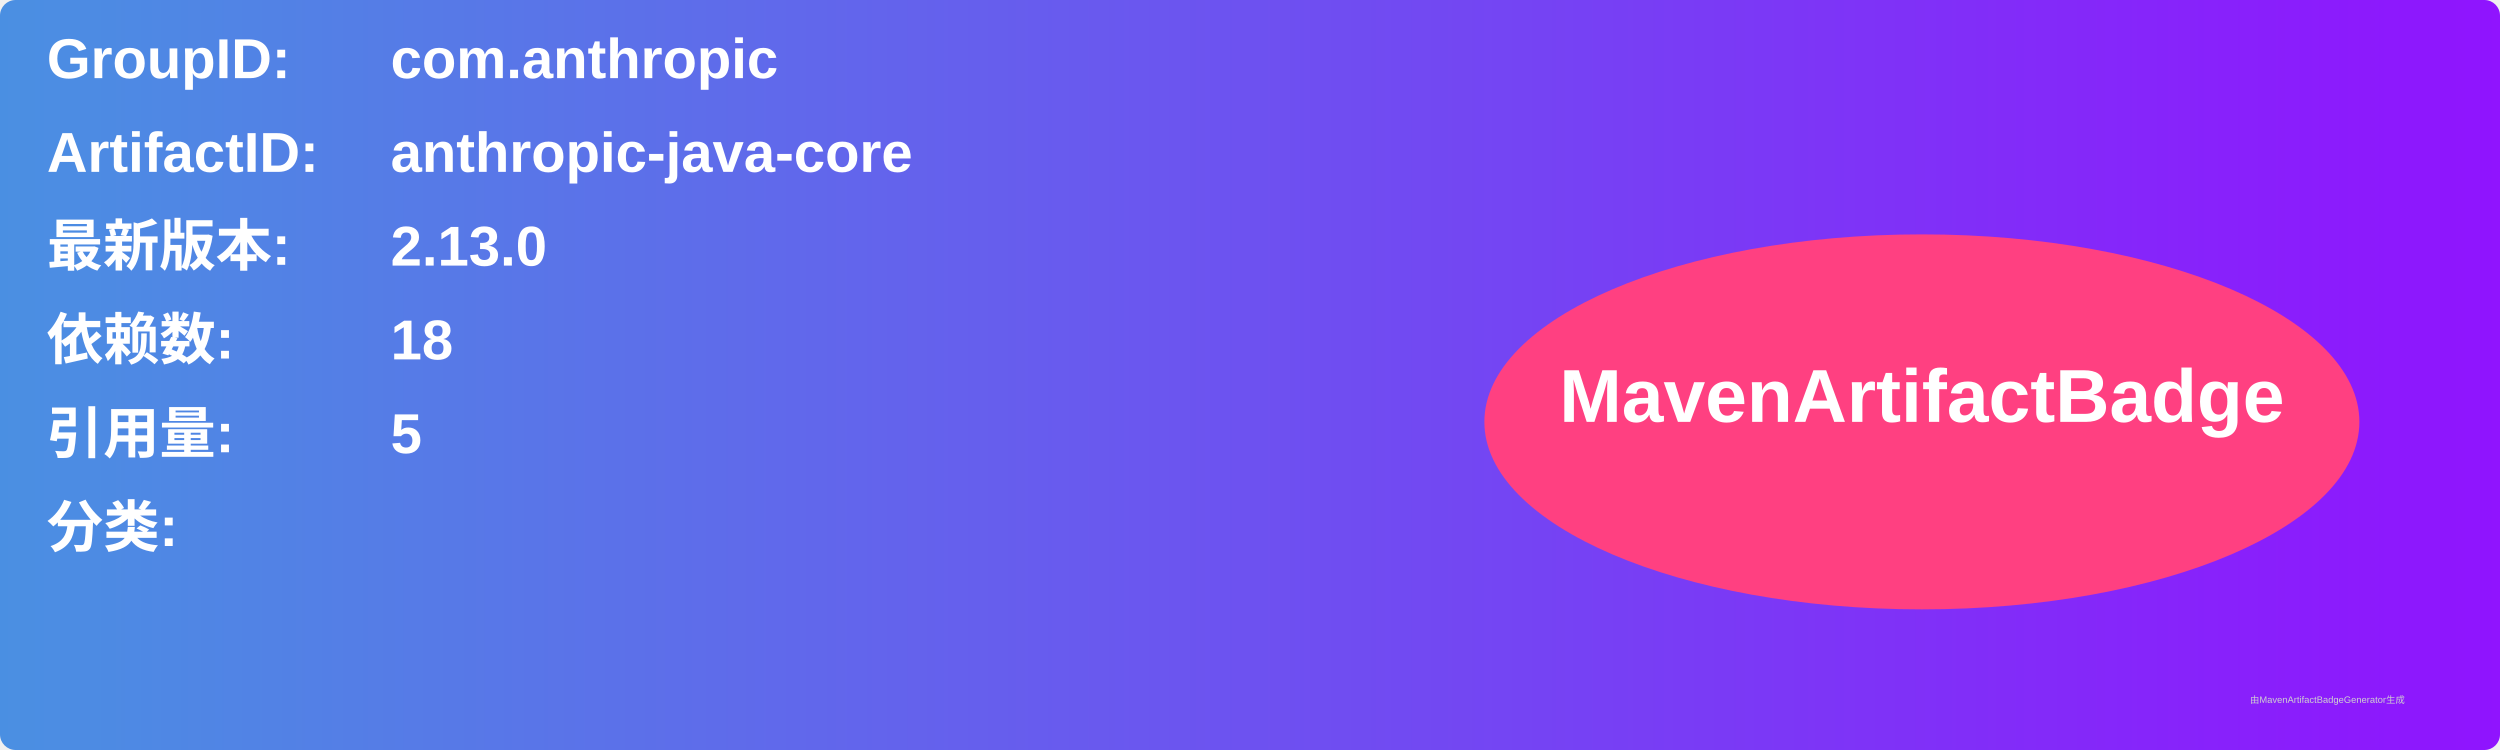
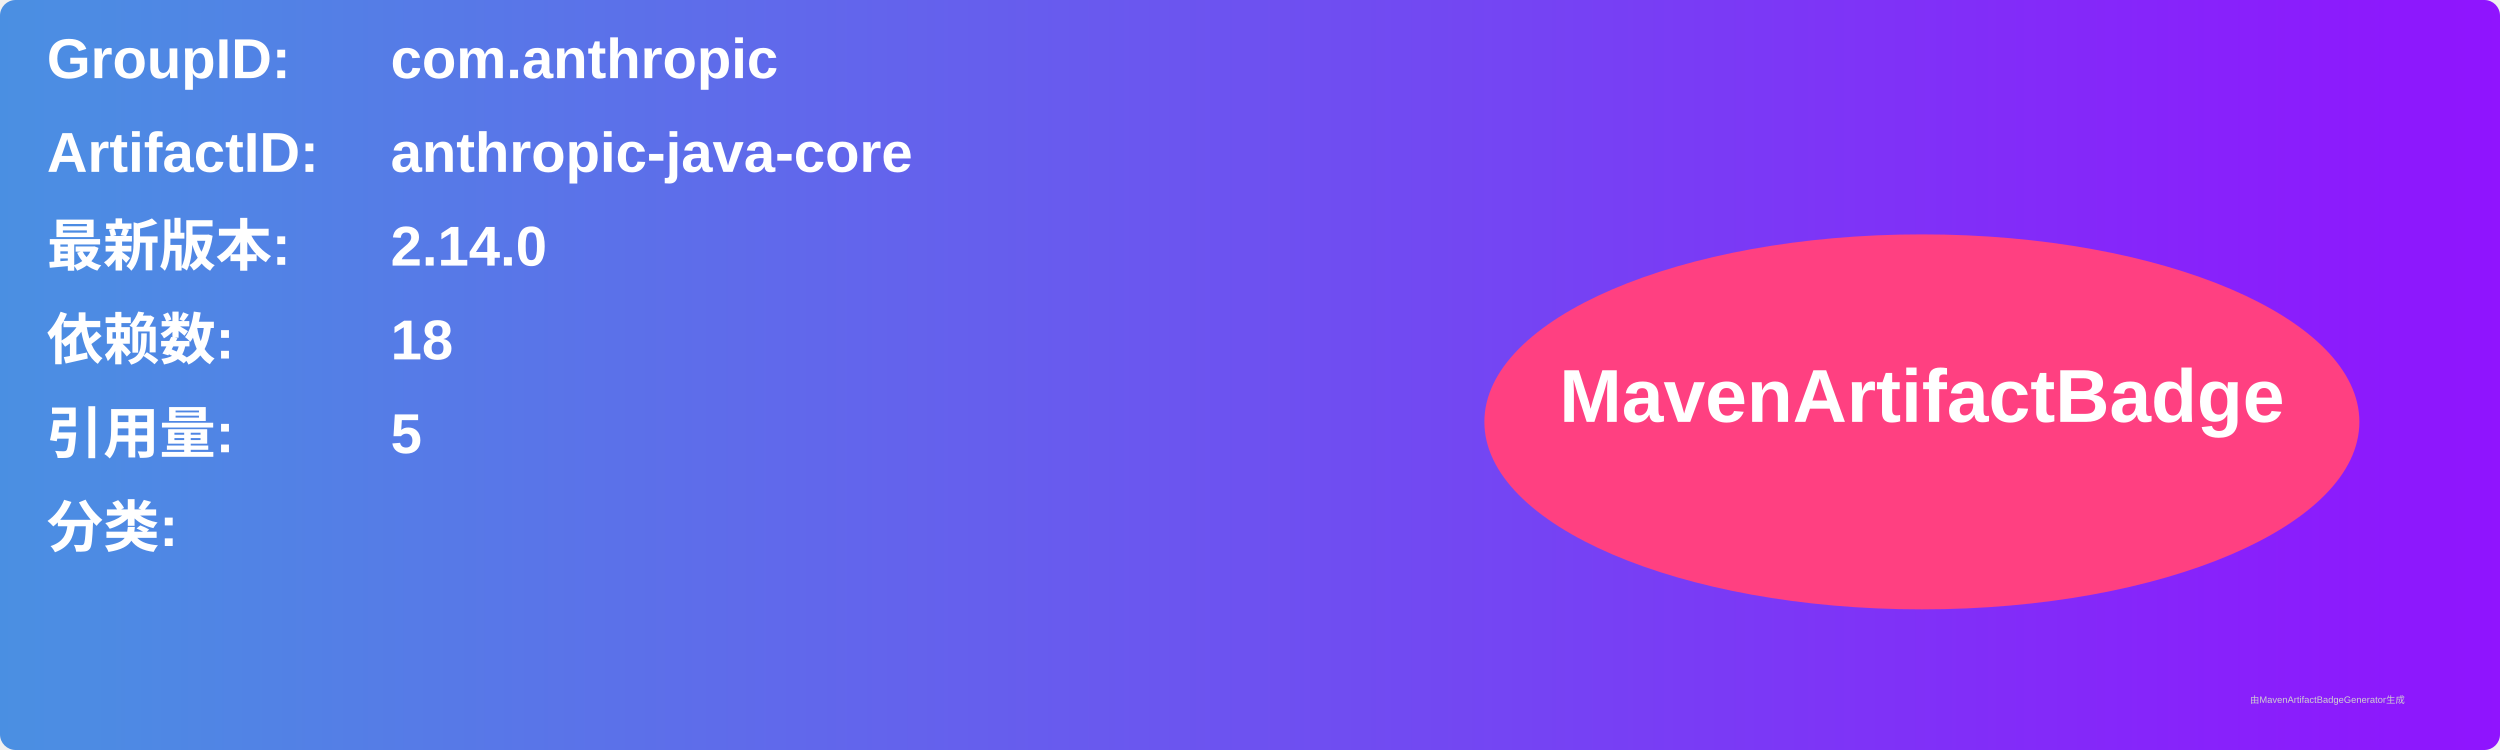
<svg xmlns="http://www.w3.org/2000/svg" width="800" height="240" viewBox="0 0 800 240">
  <linearGradient id="grad" x1="0%" y1="0%" x2="100%" y2="0%">
    <stop offset="0%" stop-color="#4a90e2" />
    <stop offset="100%" stop-color="#9013fe" />
  </linearGradient>
  <rect width="100%" height="100%" rx="5" ry="5" fill="url(#grad)" />
  <g transform="translate(15, 15)">
    <text x="0" y="10" font-family="Arial" font-size="18" fill="white" font-weight="bold" width="260">GroupID:</text>
    <text x="110" y="10" font-family="Arial" font-size="18" fill="white" font-weight="bold" width="460">com.anthropic</text>
    <text x="0" y="40" font-family="Arial" font-size="18" fill="white" font-weight="bold" width="260">ArtifactID:</text>
    <text x="110" y="40" font-family="Arial" font-size="18" fill="white" font-weight="bold" width="460">anthropic-java-core</text>
    <text x="0" y="70" font-family="Arial" font-size="18" fill="white" font-weight="bold">最新版本:</text>
    <text x="110" y="70" font-family="Arial" font-size="18" fill="white" font-weight="bold">
-       <tspan font-weight="bold">2.13.0</tspan>
+       <tspan font-weight="bold">2.14.0</tspan>
    </text>
    <text x="0" y="100" font-family="Arial" font-size="18" fill="white" font-weight="bold">依赖数: </text>
    <text x="110" y="100" font-family="Arial" font-size="18" fill="white">
      <tspan font-weight="bold">18</tspan>
    </text>
    <text x="0" y="130" font-family="Arial" font-size="18" fill="white" font-weight="bold">引用量: </text>
    <text x="110" y="130" font-family="Arial" font-size="18" fill="white">
      <tspan font-weight="bold">5</tspan>
    </text>
    <text x="0" y="160" font-family="Arial" font-size="18" fill="white" font-weight="bold">分类:</text>
    <text x="10" y="190" font-family="Arial" font-size="10" fill="white">
      <tspan font-weight="bold" />
    </text>
    <ellipse cx="600" cy="120" rx="140" ry="60" fill="#ff4081" />
    <text x="600" y="120" text-anchor="middle" font-family="Arial" font-size="24" fill="white" font-weight="bold">MavenArtifactBadge</text>
  </g>
  <text x="720" y="225" font-family="Arial" font-size="3" fill="#d0d0d0">由MavenArtifactBadgeGenerator生成</text>
</svg>
